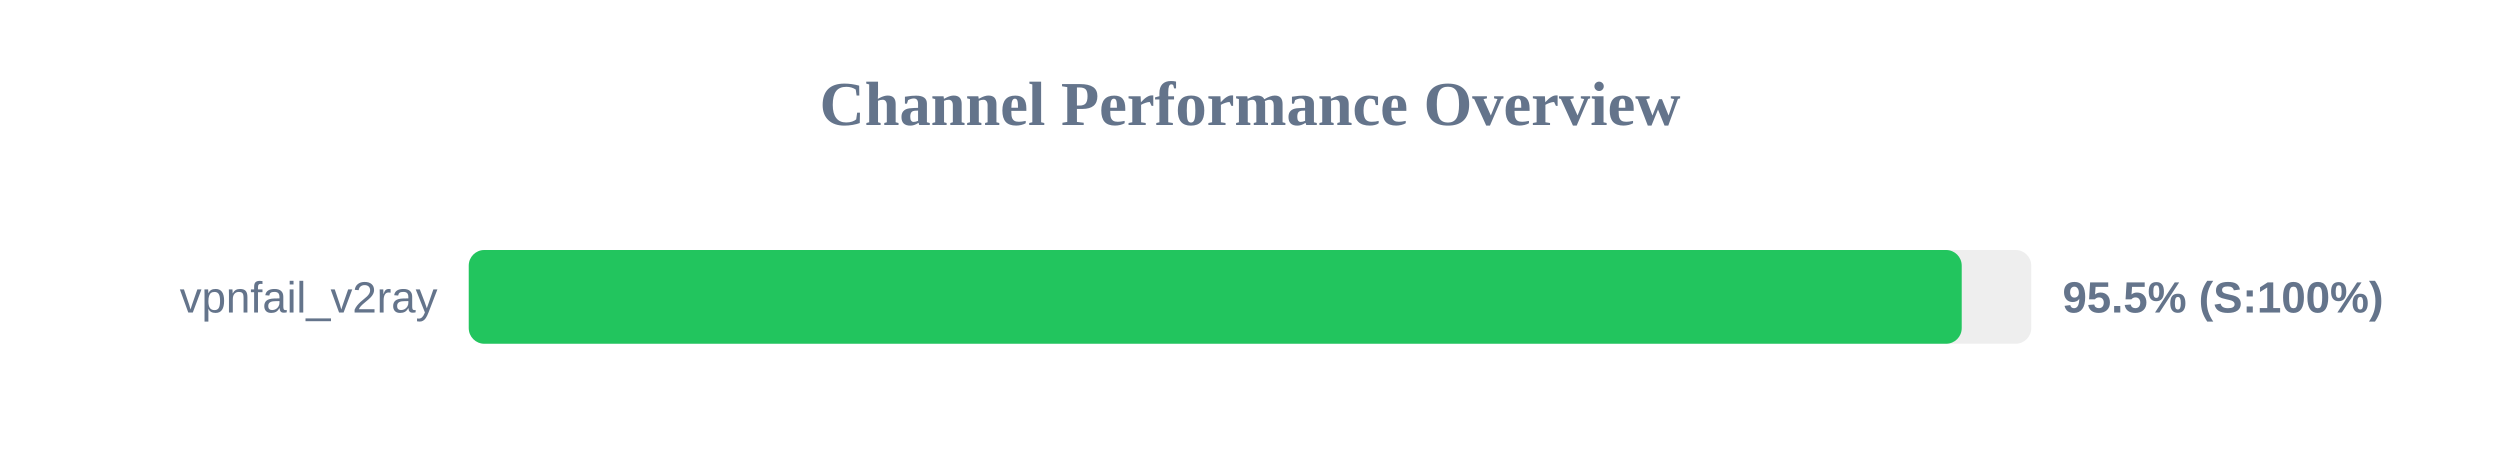
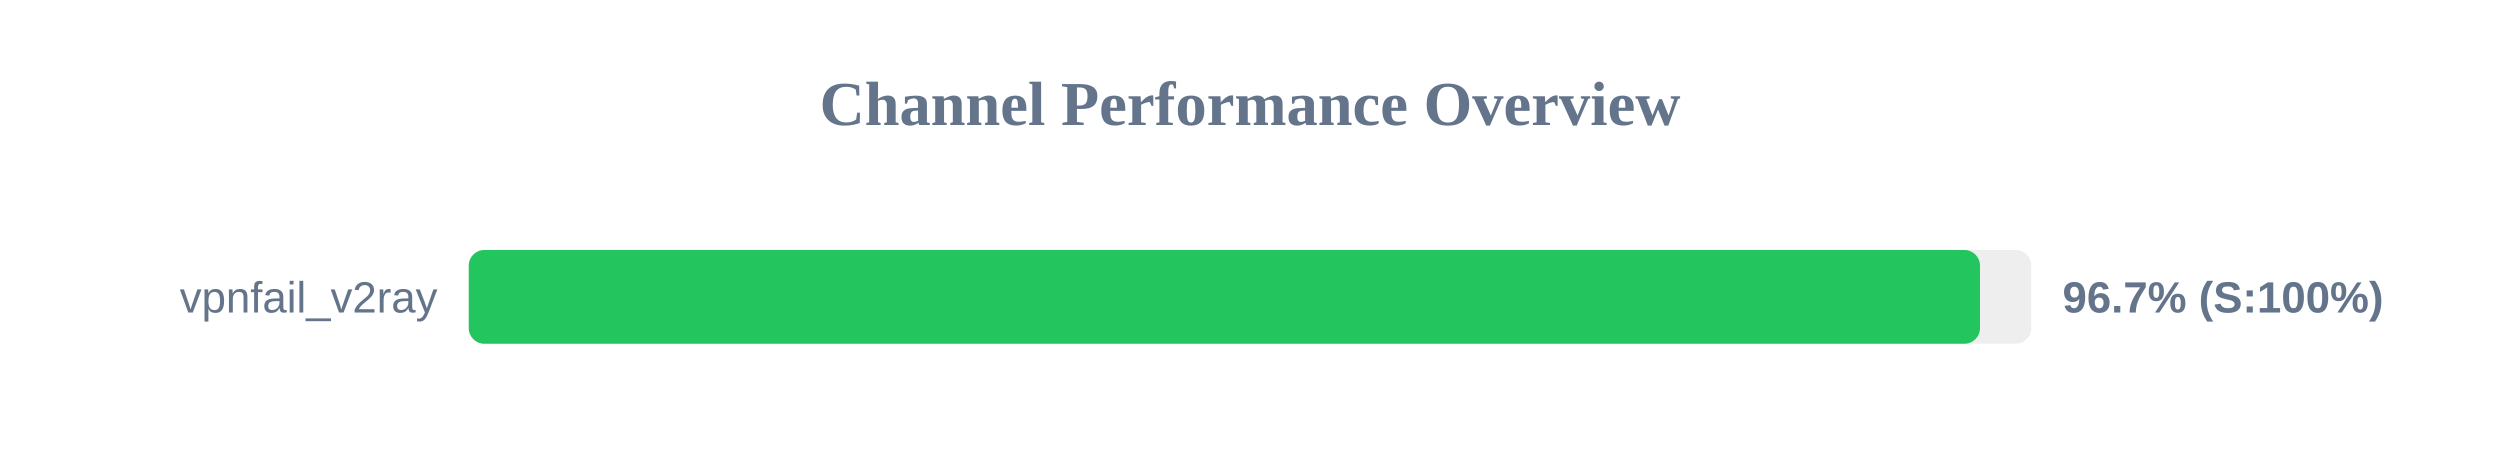
<svg xmlns="http://www.w3.org/2000/svg" width="800" height="150" version="1.1">
  <style>
        .row { font: 14px Arial; fill: #64748b; }
        .score { font: bold 14px Arial; fill: #64748b; }
    </style>
  <text x="400" y="40" text-anchor="middle" font-size="20px" font-weight="bold" fill="#64748b">Channel Performance Overview</text>
  <rect x="150" y="80" width="500" height="30" fill="#eee" rx="5" />
-   <rect x="150" y="80" width="477.75" height="30" fill="#22c55e" rx="5" />
+   <rect x="150" y="80" width="483.6" height="30" fill="#22c55e" rx="5" />
  <text x="140" y="100" text-anchor="end" class="row">vpnfail_v2ray</text>
-   <text x="660" y="100" text-anchor="start" class="score">95.5% (S:100%)</text>
+   <text x="660" y="100" text-anchor="start" class="score">96.7% (S:100%)</text>
</svg>
